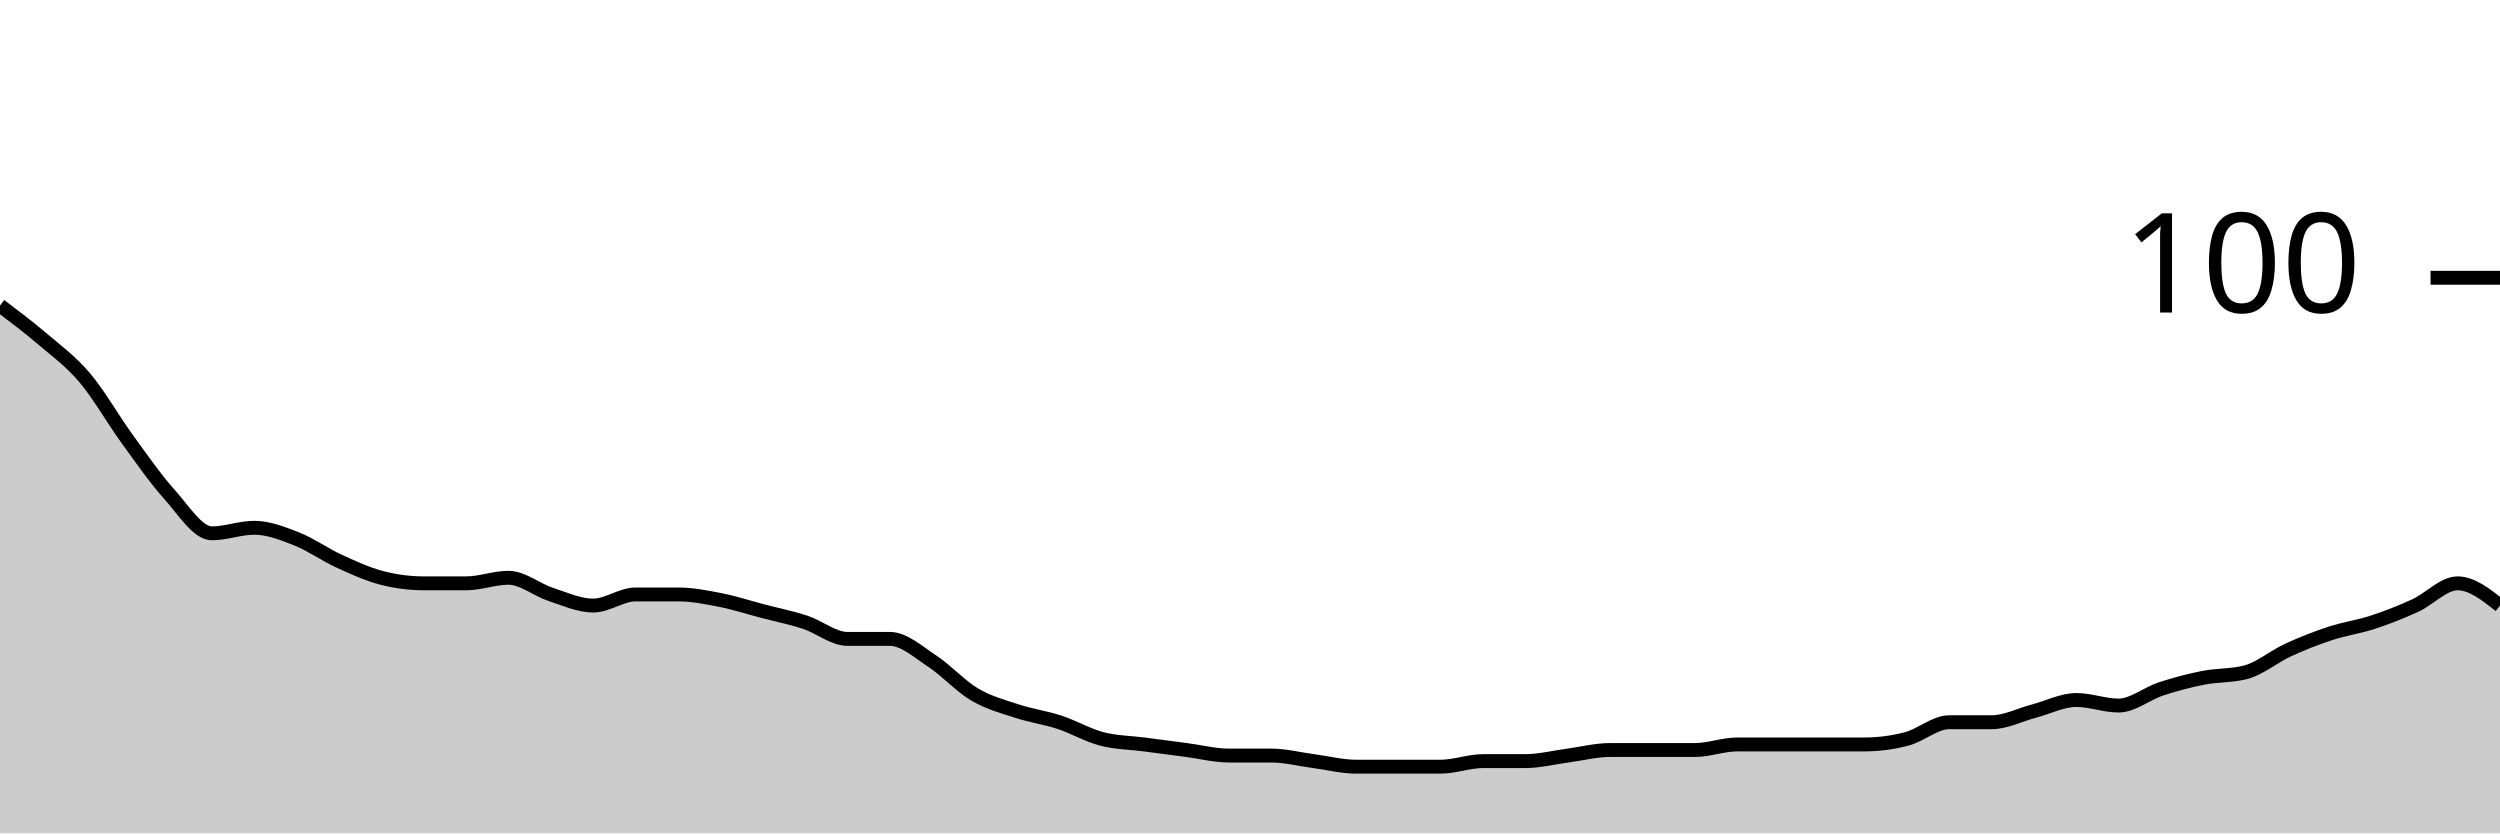
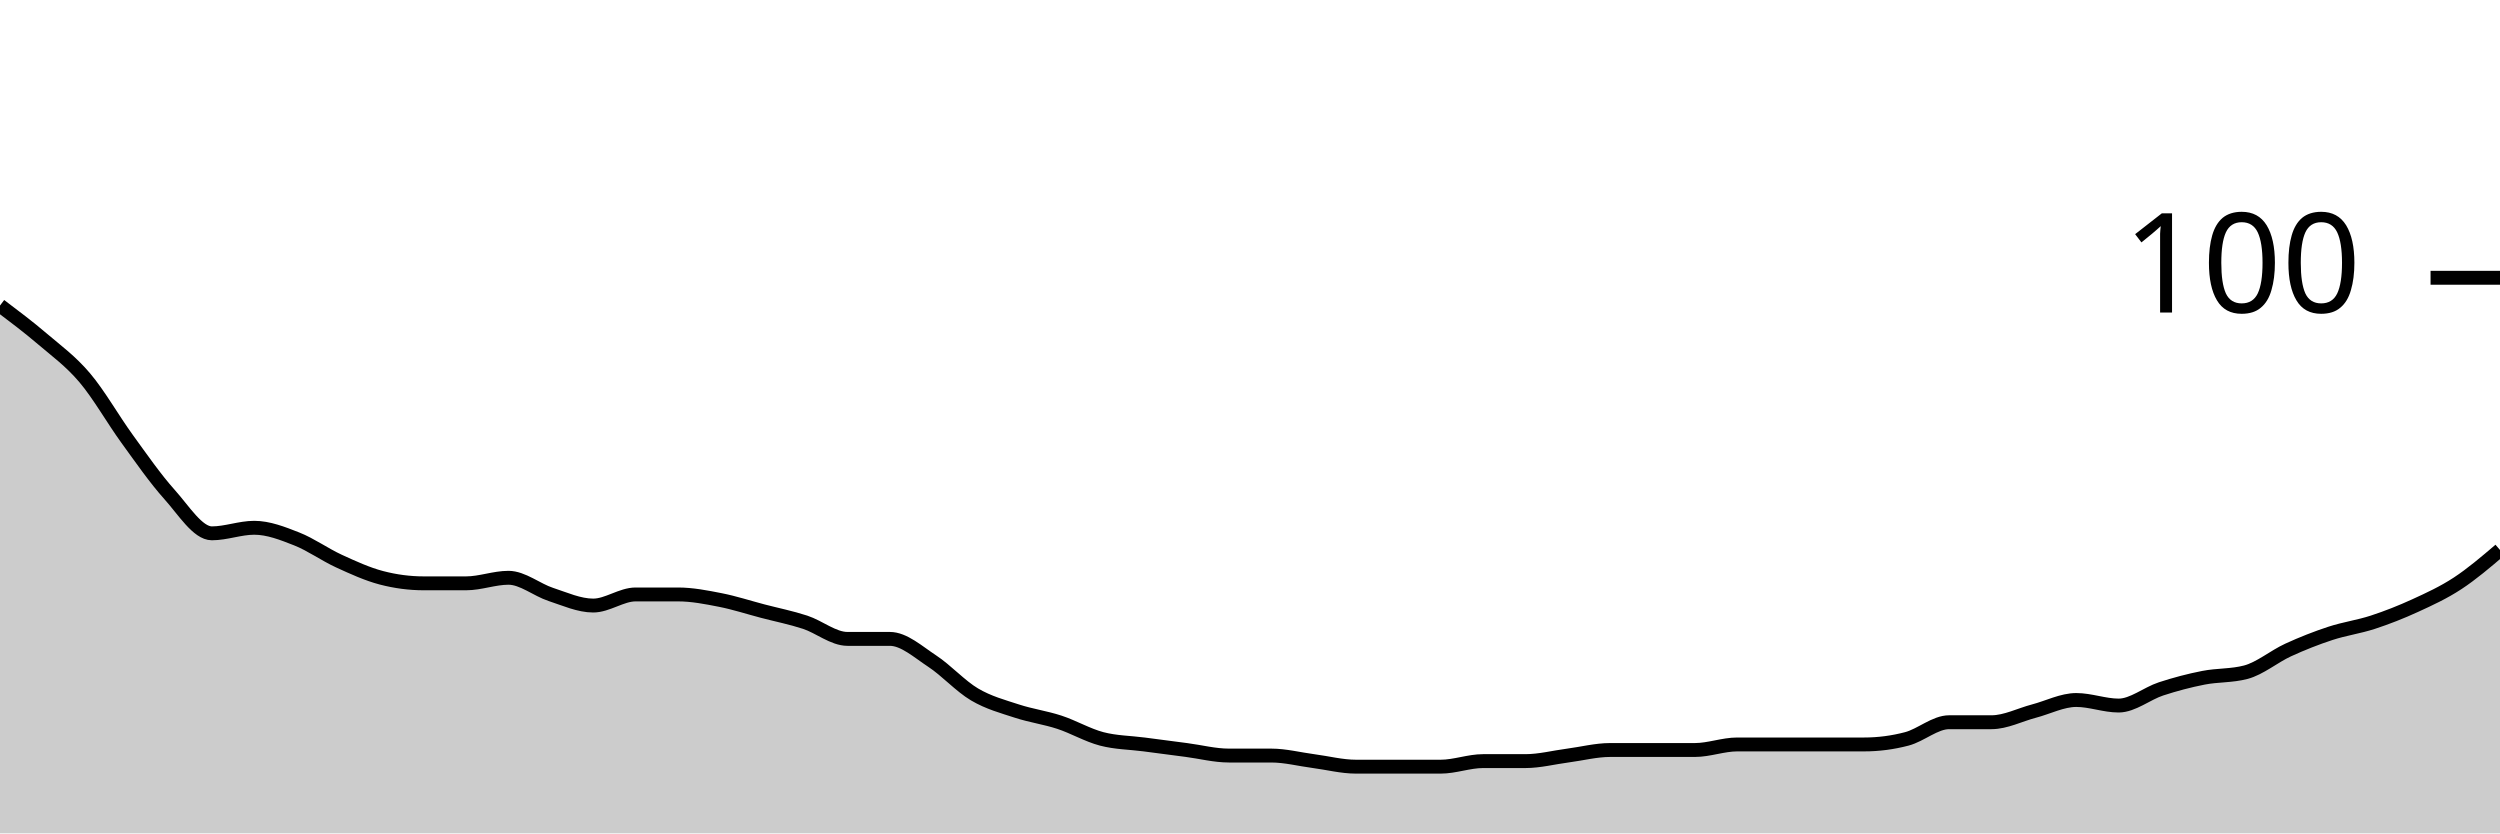
<svg xmlns="http://www.w3.org/2000/svg" viewBox="0 0 180 60">
  <g transform="translate(0,20)">
-     <path class="area" fill="rgba(0, 0, 0, 0.2)" d="M0,2C1.017,2.767,2.034,3.533,3.051,4.4C4.068,5.267,5.085,6,6.102,7.2C7.119,8.4,8.136,10.2,9.153,11.6C10.169,13,11.186,14.467,12.203,15.6C13.22,16.733,14.237,18.4,15.254,18.4C16.271,18.4,17.288,18,18.305,18C19.322,18,20.339,18.4,21.356,18.8C22.373,19.2,23.39,19.933,24.407,20.4C25.424,20.867,26.441,21.333,27.458,21.6C28.475,21.867,29.492,22,30.508,22C31.525,22,32.542,22,33.559,22C34.576,22,35.593,21.6,36.61,21.6C37.627,21.6,38.644,22.467,39.661,22.8C40.678,23.133,41.695,23.6,42.712,23.6C43.729,23.6,44.746,22.8,45.763,22.8C46.78,22.8,47.797,22.8,48.814,22.8C49.831,22.8,50.847,23,51.864,23.2C52.881,23.4,53.898,23.733,54.915,24C55.932,24.267,56.949,24.467,57.966,24.8C58.983,25.133,60,26,61.017,26C62.034,26,63.051,26,64.068,26C65.085,26,66.102,26.933,67.119,27.6C68.136,28.267,69.153,29.4,70.169,30C71.186,30.6,72.203,30.867,73.22,31.2C74.237,31.533,75.254,31.667,76.271,32C77.288,32.333,78.305,32.933,79.322,33.2C80.339,33.467,81.356,33.467,82.373,33.6C83.39,33.733,84.407,33.867,85.424,34C86.441,34.133,87.458,34.4,88.475,34.4C89.492,34.4,90.508,34.4,91.525,34.4C92.542,34.4,93.559,34.667,94.576,34.8C95.593,34.933,96.61,35.2,97.627,35.2C98.644,35.2,99.661,35.2,100.678,35.2C101.695,35.2,102.712,35.2,103.729,35.2C104.746,35.2,105.763,34.8,106.78,34.8C107.797,34.8,108.814,34.8,109.831,34.8C110.847,34.8,111.864,34.533,112.881,34.4C113.898,34.267,114.915,34,115.932,34C116.949,34,117.966,34,118.983,34C120,34,121.017,34,122.034,34C123.051,34,124.068,33.6,125.085,33.6C126.102,33.6,127.119,33.6,128.136,33.6C129.153,33.6,130.169,33.6,131.186,33.6C132.203,33.6,133.22,33.6,134.237,33.6C135.254,33.6,136.271,33.467,137.288,33.2C138.305,32.933,139.322,32,140.339,32C141.356,32,142.373,32,143.39,32C144.407,32,145.424,31.467,146.441,31.2C147.458,30.933,148.475,30.4,149.492,30.4C150.508,30.4,151.525,30.8,152.542,30.8C153.559,30.8,154.576,29.933,155.593,29.6C156.61,29.267,157.627,29,158.644,28.8C159.661,28.6,160.678,28.667,161.695,28.4C162.712,28.133,163.729,27.267,164.746,26.8C165.763,26.333,166.78,25.933,167.797,25.6C168.814,25.267,169.831,25.133,170.847,24.8C171.864,24.467,172.881,24.067,173.898,23.6C174.915,23.133,175.932,22,176.949,22C177.966,22,178.983,22.8,180,23.6L180,40C178.983,40,177.966,40,176.949,40C175.932,40,174.915,40,173.898,40C172.881,40,171.864,40,170.847,40C169.831,40,168.814,40,167.797,40C166.78,40,165.763,40,164.746,40C163.729,40,162.712,40,161.695,40C160.678,40,159.661,40,158.644,40C157.627,40,156.61,40,155.593,40C154.576,40,153.559,40,152.542,40C151.525,40,150.508,40,149.492,40C148.475,40,147.458,40,146.441,40C145.424,40,144.407,40,143.39,40C142.373,40,141.356,40,140.339,40C139.322,40,138.305,40,137.288,40C136.271,40,135.254,40,134.237,40C133.22,40,132.203,40,131.186,40C130.169,40,129.153,40,128.136,40C127.119,40,126.102,40,125.085,40C124.068,40,123.051,40,122.034,40C121.017,40,120,40,118.983,40C117.966,40,116.949,40,115.932,40C114.915,40,113.898,40,112.881,40C111.864,40,110.847,40,109.831,40C108.814,40,107.797,40,106.78,40C105.763,40,104.746,40,103.729,40C102.712,40,101.695,40,100.678,40C99.661,40,98.644,40,97.627,40C96.61,40,95.593,40,94.576,40C93.559,40,92.542,40,91.525,40C90.508,40,89.492,40,88.475,40C87.458,40,86.441,40,85.424,40C84.407,40,83.39,40,82.373,40C81.356,40,80.339,40,79.322,40C78.305,40,77.288,40,76.271,40C75.254,40,74.237,40,73.22,40C72.203,40,71.186,40,70.169,40C69.153,40,68.136,40,67.119,40C66.102,40,65.085,40,64.068,40C63.051,40,62.034,40,61.017,40C60,40,58.983,40,57.966,40C56.949,40,55.932,40,54.915,40C53.898,40,52.881,40,51.864,40C50.847,40,49.831,40,48.814,40C47.797,40,46.78,40,45.763,40C44.746,40,43.729,40,42.712,40C41.695,40,40.678,40,39.661,40C38.644,40,37.627,40,36.61,40C35.593,40,34.576,40,33.559,40C32.542,40,31.525,40,30.508,40C29.492,40,28.475,40,27.458,40C26.441,40,25.424,40,24.407,40C23.39,40,22.373,40,21.356,40C20.339,40,19.322,40,18.305,40C17.288,40,16.271,40,15.254,40C14.237,40,13.22,40,12.203,40C11.186,40,10.169,40,9.153,40C8.136,40,7.119,40,6.102,40C5.085,40,4.068,40,3.051,40C2.034,40,1.017,40,0,40Z" />
-     <path class="line" stroke="black" fill="none" d="M0,2C1.017,2.767,2.034,3.533,3.051,4.4C4.068,5.267,5.085,6,6.102,7.2C7.119,8.4,8.136,10.2,9.153,11.6C10.169,13,11.186,14.467,12.203,15.6C13.22,16.733,14.237,18.4,15.254,18.4C16.271,18.4,17.288,18,18.305,18C19.322,18,20.339,18.4,21.356,18.8C22.373,19.2,23.39,19.933,24.407,20.4C25.424,20.867,26.441,21.333,27.458,21.6C28.475,21.867,29.492,22,30.508,22C31.525,22,32.542,22,33.559,22C34.576,22,35.593,21.6,36.61,21.6C37.627,21.6,38.644,22.467,39.661,22.8C40.678,23.133,41.695,23.6,42.712,23.6C43.729,23.6,44.746,22.8,45.763,22.8C46.78,22.8,47.797,22.8,48.814,22.8C49.831,22.8,50.847,23,51.864,23.2C52.881,23.4,53.898,23.733,54.915,24C55.932,24.267,56.949,24.467,57.966,24.8C58.983,25.133,60,26,61.017,26C62.034,26,63.051,26,64.068,26C65.085,26,66.102,26.933,67.119,27.6C68.136,28.267,69.153,29.4,70.169,30C71.186,30.6,72.203,30.867,73.22,31.2C74.237,31.533,75.254,31.667,76.271,32C77.288,32.333,78.305,32.933,79.322,33.2C80.339,33.467,81.356,33.467,82.373,33.6C83.39,33.733,84.407,33.867,85.424,34C86.441,34.133,87.458,34.4,88.475,34.4C89.492,34.4,90.508,34.4,91.525,34.4C92.542,34.4,93.559,34.667,94.576,34.8C95.593,34.933,96.61,35.2,97.627,35.2C98.644,35.2,99.661,35.2,100.678,35.2C101.695,35.2,102.712,35.2,103.729,35.2C104.746,35.2,105.763,34.8,106.78,34.8C107.797,34.8,108.814,34.8,109.831,34.8C110.847,34.8,111.864,34.533,112.881,34.4C113.898,34.267,114.915,34,115.932,34C116.949,34,117.966,34,118.983,34C120,34,121.017,34,122.034,34C123.051,34,124.068,33.6,125.085,33.6C126.102,33.6,127.119,33.6,128.136,33.6C129.153,33.6,130.169,33.6,131.186,33.6C132.203,33.6,133.22,33.6,134.237,33.6C135.254,33.6,136.271,33.467,137.288,33.2C138.305,32.933,139.322,32,140.339,32C141.356,32,142.373,32,143.39,32C144.407,32,145.424,31.467,146.441,31.2C147.458,30.933,148.475,30.4,149.492,30.4C150.508,30.4,151.525,30.8,152.542,30.8C153.559,30.8,154.576,29.933,155.593,29.6C156.61,29.267,157.627,29,158.644,28.8C159.661,28.6,160.678,28.667,161.695,28.4C162.712,28.133,163.729,27.267,164.746,26.8C165.763,26.333,166.78,25.933,167.797,25.6C168.814,25.267,169.831,25.133,170.847,24.8C171.864,24.467,172.881,24.067,173.898,23.6C174.915,23.133,175.932,22,176.949,22C177.966,22,178.983,22.8,180,23.6" />
+     <path class="area" fill="rgba(0, 0, 0, 0.2)" d="M0,2C1.017,2.767,2.034,3.533,3.051,4.4C4.068,5.267,5.085,6,6.102,7.2C7.119,8.4,8.136,10.2,9.153,11.6C10.169,13,11.186,14.467,12.203,15.6C13.22,16.733,14.237,18.4,15.254,18.4C16.271,18.4,17.288,18,18.305,18C19.322,18,20.339,18.4,21.356,18.8C22.373,19.2,23.39,19.933,24.407,20.4C25.424,20.867,26.441,21.333,27.458,21.6C28.475,21.867,29.492,22,30.508,22C31.525,22,32.542,22,33.559,22C34.576,22,35.593,21.6,36.61,21.6C37.627,21.6,38.644,22.467,39.661,22.8C40.678,23.133,41.695,23.6,42.712,23.6C43.729,23.6,44.746,22.8,45.763,22.8C46.78,22.8,47.797,22.8,48.814,22.8C49.831,22.8,50.847,23,51.864,23.2C52.881,23.4,53.898,23.733,54.915,24C55.932,24.267,56.949,24.467,57.966,24.8C58.983,25.133,60,26,61.017,26C62.034,26,63.051,26,64.068,26C65.085,26,66.102,26.933,67.119,27.6C68.136,28.267,69.153,29.4,70.169,30C71.186,30.6,72.203,30.867,73.22,31.2C74.237,31.533,75.254,31.667,76.271,32C77.288,32.333,78.305,32.933,79.322,33.2C80.339,33.467,81.356,33.467,82.373,33.6C83.39,33.733,84.407,33.867,85.424,34C86.441,34.133,87.458,34.4,88.475,34.4C89.492,34.4,90.508,34.4,91.525,34.4C92.542,34.4,93.559,34.667,94.576,34.8C95.593,34.933,96.61,35.2,97.627,35.2C98.644,35.2,99.661,35.2,100.678,35.2C101.695,35.2,102.712,35.2,103.729,35.2C104.746,35.2,105.763,34.8,106.78,34.8C107.797,34.8,108.814,34.8,109.831,34.8C110.847,34.8,111.864,34.533,112.881,34.4C113.898,34.267,114.915,34,115.932,34C116.949,34,117.966,34,118.983,34C120,34,121.017,34,122.034,34C123.051,34,124.068,33.6,125.085,33.6C126.102,33.6,127.119,33.6,128.136,33.6C129.153,33.6,130.169,33.6,131.186,33.6C132.203,33.6,133.22,33.6,134.237,33.6C135.254,33.6,136.271,33.467,137.288,33.2C138.305,32.933,139.322,32,140.339,32C141.356,32,142.373,32,143.39,32C144.407,32,145.424,31.467,146.441,31.2C147.458,30.933,148.475,30.4,149.492,30.4C150.508,30.4,151.525,30.8,152.542,30.8C153.559,30.8,154.576,29.933,155.593,29.6C156.61,29.267,157.627,29,158.644,28.8C159.661,28.6,160.678,28.667,161.695,28.4C162.712,28.133,163.729,27.267,164.746,26.8C165.763,26.333,166.78,25.933,167.797,25.6C168.814,25.267,169.831,25.133,170.847,24.8C171.864,24.467,172.881,24.067,173.898,23.6C174.915,23.133,175.932,22.667,176.949,22C177.966,21.333,178.983,20.467,180,19.6L180,40C178.983,40,177.966,40,176.949,40C175.932,40,174.915,40,173.898,40C172.881,40,171.864,40,170.847,40C169.831,40,168.814,40,167.797,40C166.78,40,165.763,40,164.746,40C163.729,40,162.712,40,161.695,40C160.678,40,159.661,40,158.644,40C157.627,40,156.61,40,155.593,40C154.576,40,153.559,40,152.542,40C151.525,40,150.508,40,149.492,40C148.475,40,147.458,40,146.441,40C145.424,40,144.407,40,143.39,40C142.373,40,141.356,40,140.339,40C139.322,40,138.305,40,137.288,40C136.271,40,135.254,40,134.237,40C133.22,40,132.203,40,131.186,40C130.169,40,129.153,40,128.136,40C127.119,40,126.102,40,125.085,40C124.068,40,123.051,40,122.034,40C121.017,40,120,40,118.983,40C117.966,40,116.949,40,115.932,40C114.915,40,113.898,40,112.881,40C111.864,40,110.847,40,109.831,40C108.814,40,107.797,40,106.78,40C105.763,40,104.746,40,103.729,40C102.712,40,101.695,40,100.678,40C99.661,40,98.644,40,97.627,40C96.61,40,95.593,40,94.576,40C93.559,40,92.542,40,91.525,40C90.508,40,89.492,40,88.475,40C87.458,40,86.441,40,85.424,40C84.407,40,83.39,40,82.373,40C81.356,40,80.339,40,79.322,40C78.305,40,77.288,40,76.271,40C75.254,40,74.237,40,73.22,40C72.203,40,71.186,40,70.169,40C69.153,40,68.136,40,67.119,40C66.102,40,65.085,40,64.068,40C63.051,40,62.034,40,61.017,40C60,40,58.983,40,57.966,40C56.949,40,55.932,40,54.915,40C53.898,40,52.881,40,51.864,40C50.847,40,49.831,40,48.814,40C47.797,40,46.78,40,45.763,40C44.746,40,43.729,40,42.712,40C41.695,40,40.678,40,39.661,40C38.644,40,37.627,40,36.61,40C35.593,40,34.576,40,33.559,40C32.542,40,31.525,40,30.508,40C29.492,40,28.475,40,27.458,40C26.441,40,25.424,40,24.407,40C23.39,40,22.373,40,21.356,40C20.339,40,19.322,40,18.305,40C17.288,40,16.271,40,15.254,40C14.237,40,13.22,40,12.203,40C11.186,40,10.169,40,9.153,40C8.136,40,7.119,40,6.102,40C5.085,40,4.068,40,3.051,40C2.034,40,1.017,40,0,40Z" />
+     <path class="line" stroke="black" fill="none" d="M0,2C1.017,2.767,2.034,3.533,3.051,4.4C4.068,5.267,5.085,6,6.102,7.2C7.119,8.4,8.136,10.2,9.153,11.6C10.169,13,11.186,14.467,12.203,15.6C13.22,16.733,14.237,18.4,15.254,18.4C16.271,18.4,17.288,18,18.305,18C19.322,18,20.339,18.4,21.356,18.8C22.373,19.2,23.39,19.933,24.407,20.4C25.424,20.867,26.441,21.333,27.458,21.6C28.475,21.867,29.492,22,30.508,22C31.525,22,32.542,22,33.559,22C34.576,22,35.593,21.6,36.61,21.6C37.627,21.6,38.644,22.467,39.661,22.8C40.678,23.133,41.695,23.6,42.712,23.6C43.729,23.6,44.746,22.8,45.763,22.8C46.78,22.8,47.797,22.8,48.814,22.8C49.831,22.8,50.847,23,51.864,23.2C52.881,23.4,53.898,23.733,54.915,24C55.932,24.267,56.949,24.467,57.966,24.8C58.983,25.133,60,26,61.017,26C62.034,26,63.051,26,64.068,26C65.085,26,66.102,26.933,67.119,27.6C68.136,28.267,69.153,29.4,70.169,30C71.186,30.6,72.203,30.867,73.22,31.2C74.237,31.533,75.254,31.667,76.271,32C77.288,32.333,78.305,32.933,79.322,33.2C80.339,33.467,81.356,33.467,82.373,33.6C83.39,33.733,84.407,33.867,85.424,34C86.441,34.133,87.458,34.4,88.475,34.4C89.492,34.4,90.508,34.4,91.525,34.4C92.542,34.4,93.559,34.667,94.576,34.8C95.593,34.933,96.61,35.2,97.627,35.2C98.644,35.2,99.661,35.2,100.678,35.2C101.695,35.2,102.712,35.2,103.729,35.2C104.746,35.2,105.763,34.8,106.78,34.8C107.797,34.8,108.814,34.8,109.831,34.8C110.847,34.8,111.864,34.533,112.881,34.4C113.898,34.267,114.915,34,115.932,34C116.949,34,117.966,34,118.983,34C120,34,121.017,34,122.034,34C123.051,34,124.068,33.6,125.085,33.6C126.102,33.6,127.119,33.6,128.136,33.6C129.153,33.6,130.169,33.6,131.186,33.6C132.203,33.6,133.22,33.6,134.237,33.6C135.254,33.6,136.271,33.467,137.288,33.2C138.305,32.933,139.322,32,140.339,32C141.356,32,142.373,32,143.39,32C144.407,32,145.424,31.467,146.441,31.2C147.458,30.933,148.475,30.4,149.492,30.4C150.508,30.4,151.525,30.8,152.542,30.8C153.559,30.8,154.576,29.933,155.593,29.6C156.61,29.267,157.627,29,158.644,28.8C159.661,28.6,160.678,28.667,161.695,28.4C162.712,28.133,163.729,27.267,164.746,26.8C165.763,26.333,166.78,25.933,167.797,25.6C168.814,25.267,169.831,25.133,170.847,24.8C171.864,24.467,172.881,24.067,173.898,23.6C174.915,23.133,175.932,22.667,176.949,22C177.966,21.333,178.983,20.467,180,19.6" />
    <path class="axis-ceiling" stroke-width="1" stroke="black" fill="none" d="M175,0L180,0" />
    <text class="axis-ceiling-label" font-family="sans-serif" text-anchor="end" font-size="10px" x="170" y="2.5">100</text>
  </g>
</svg>
